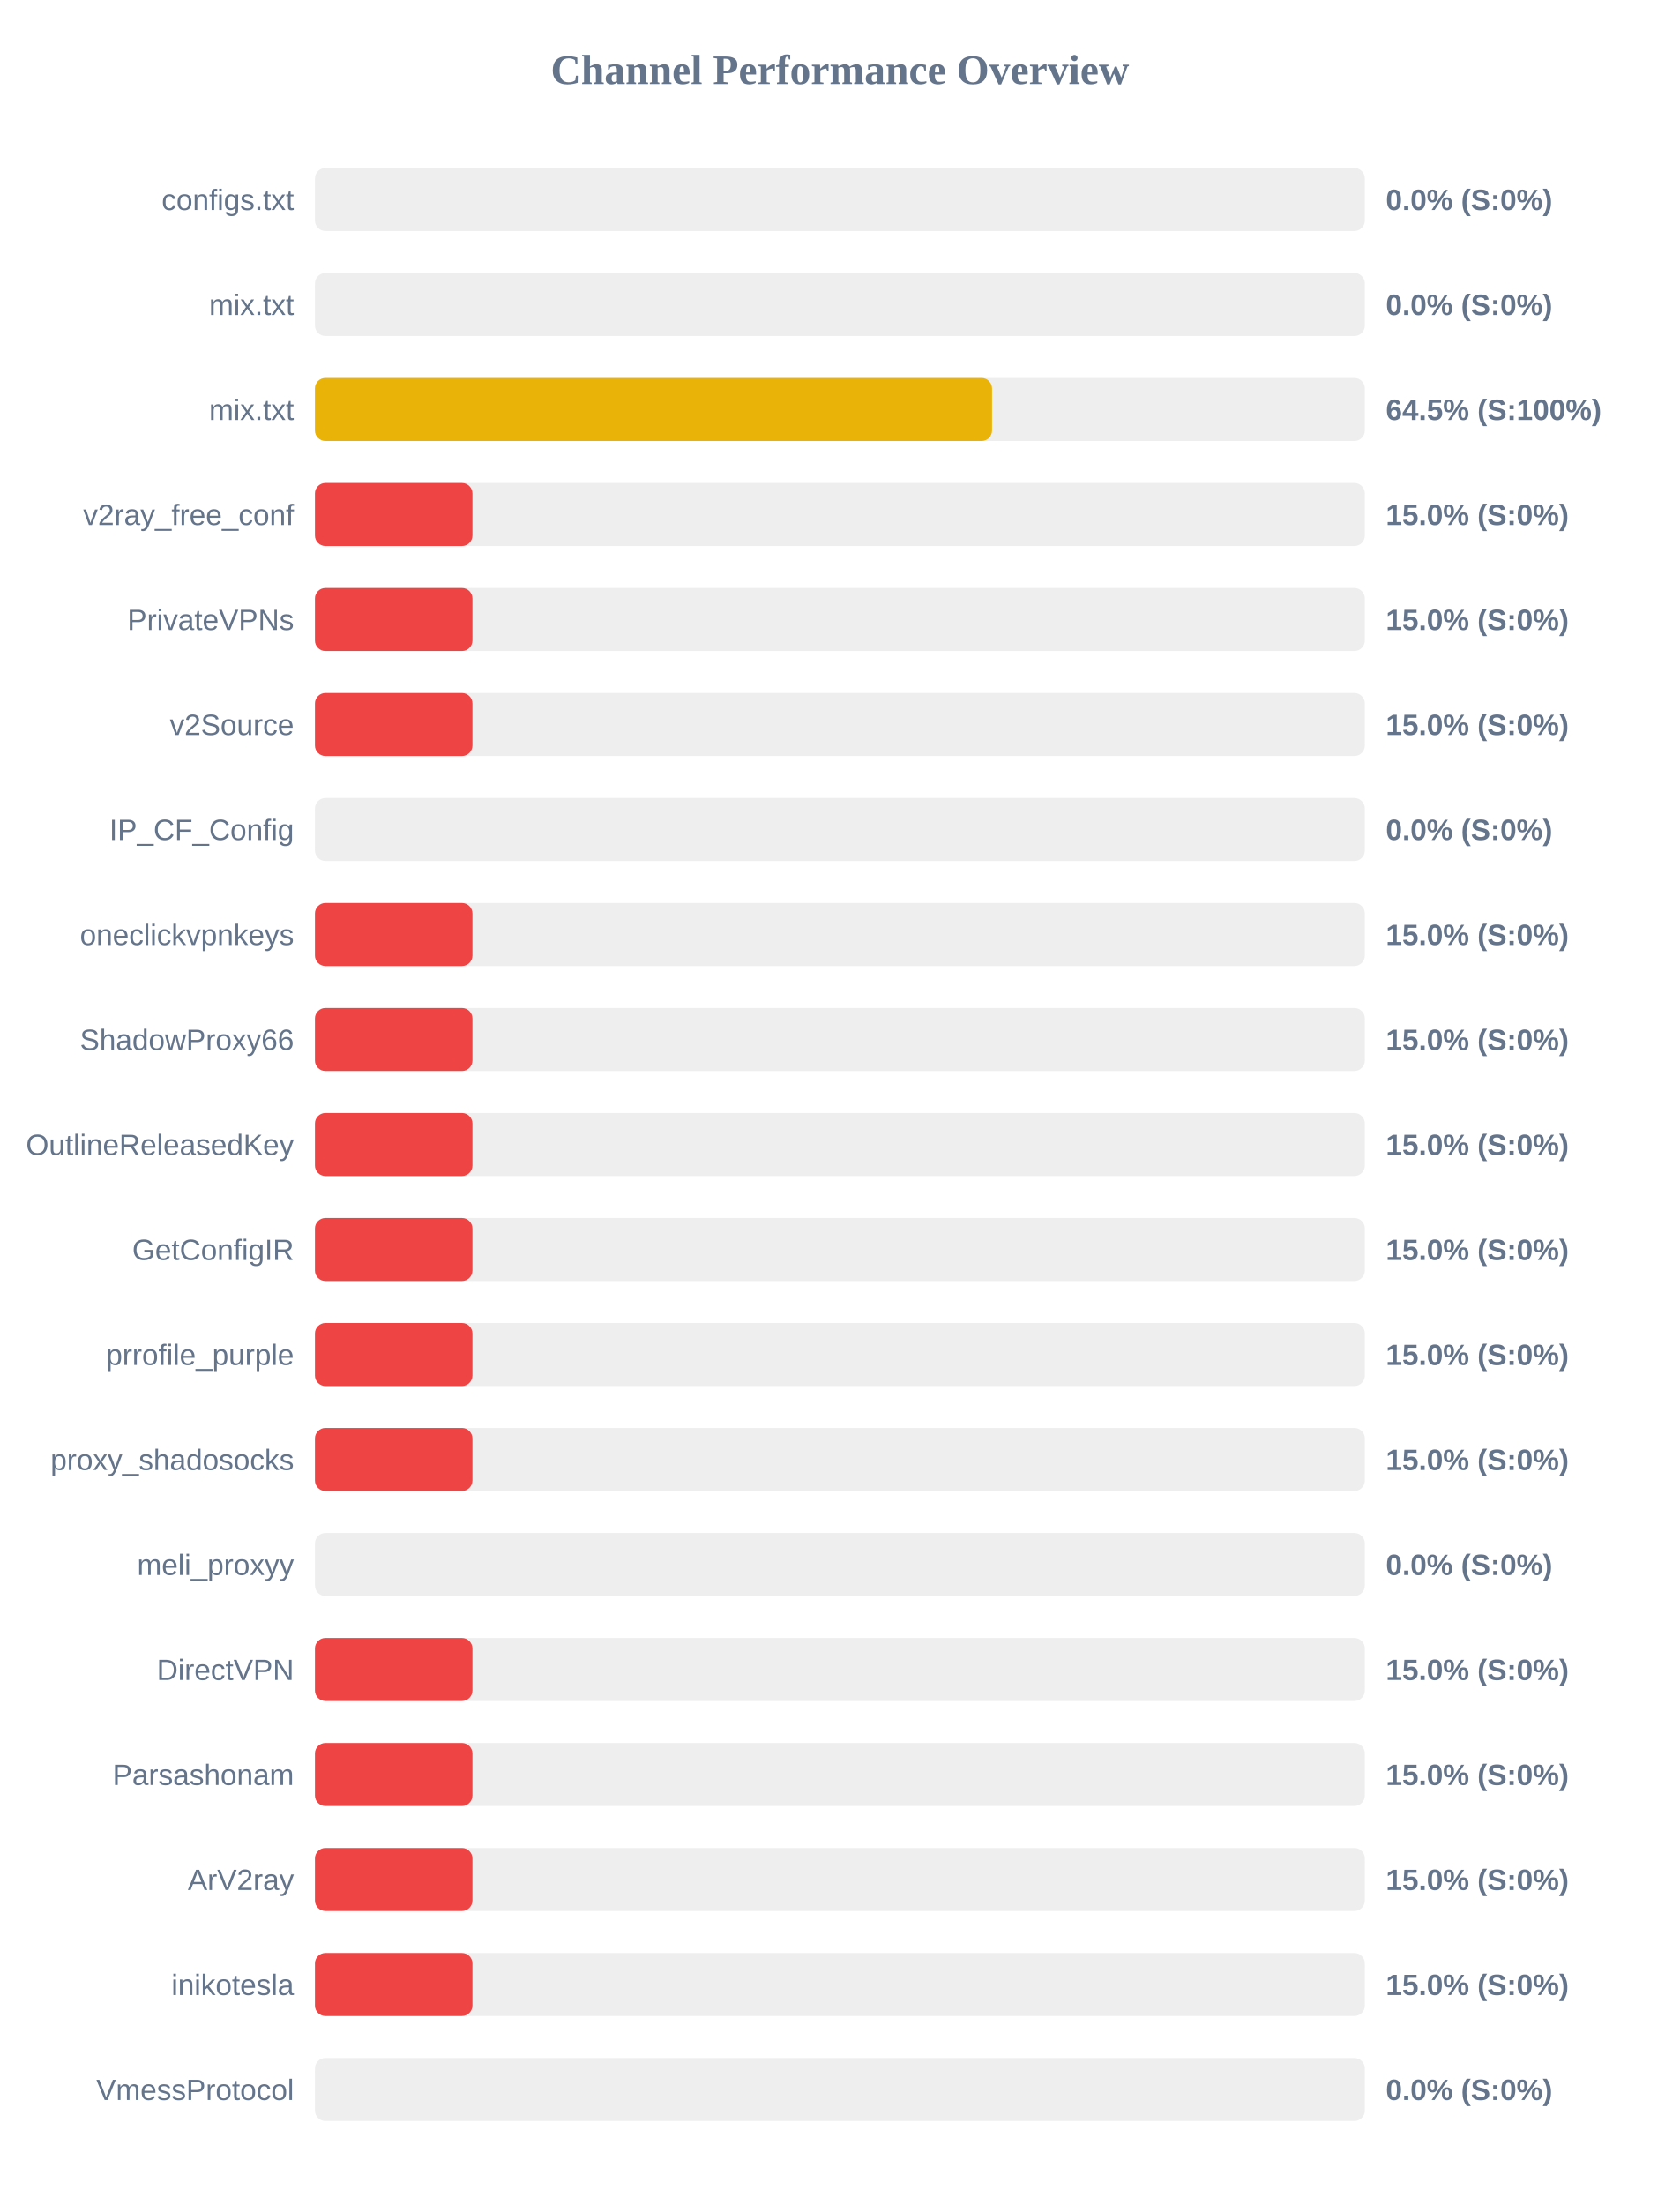
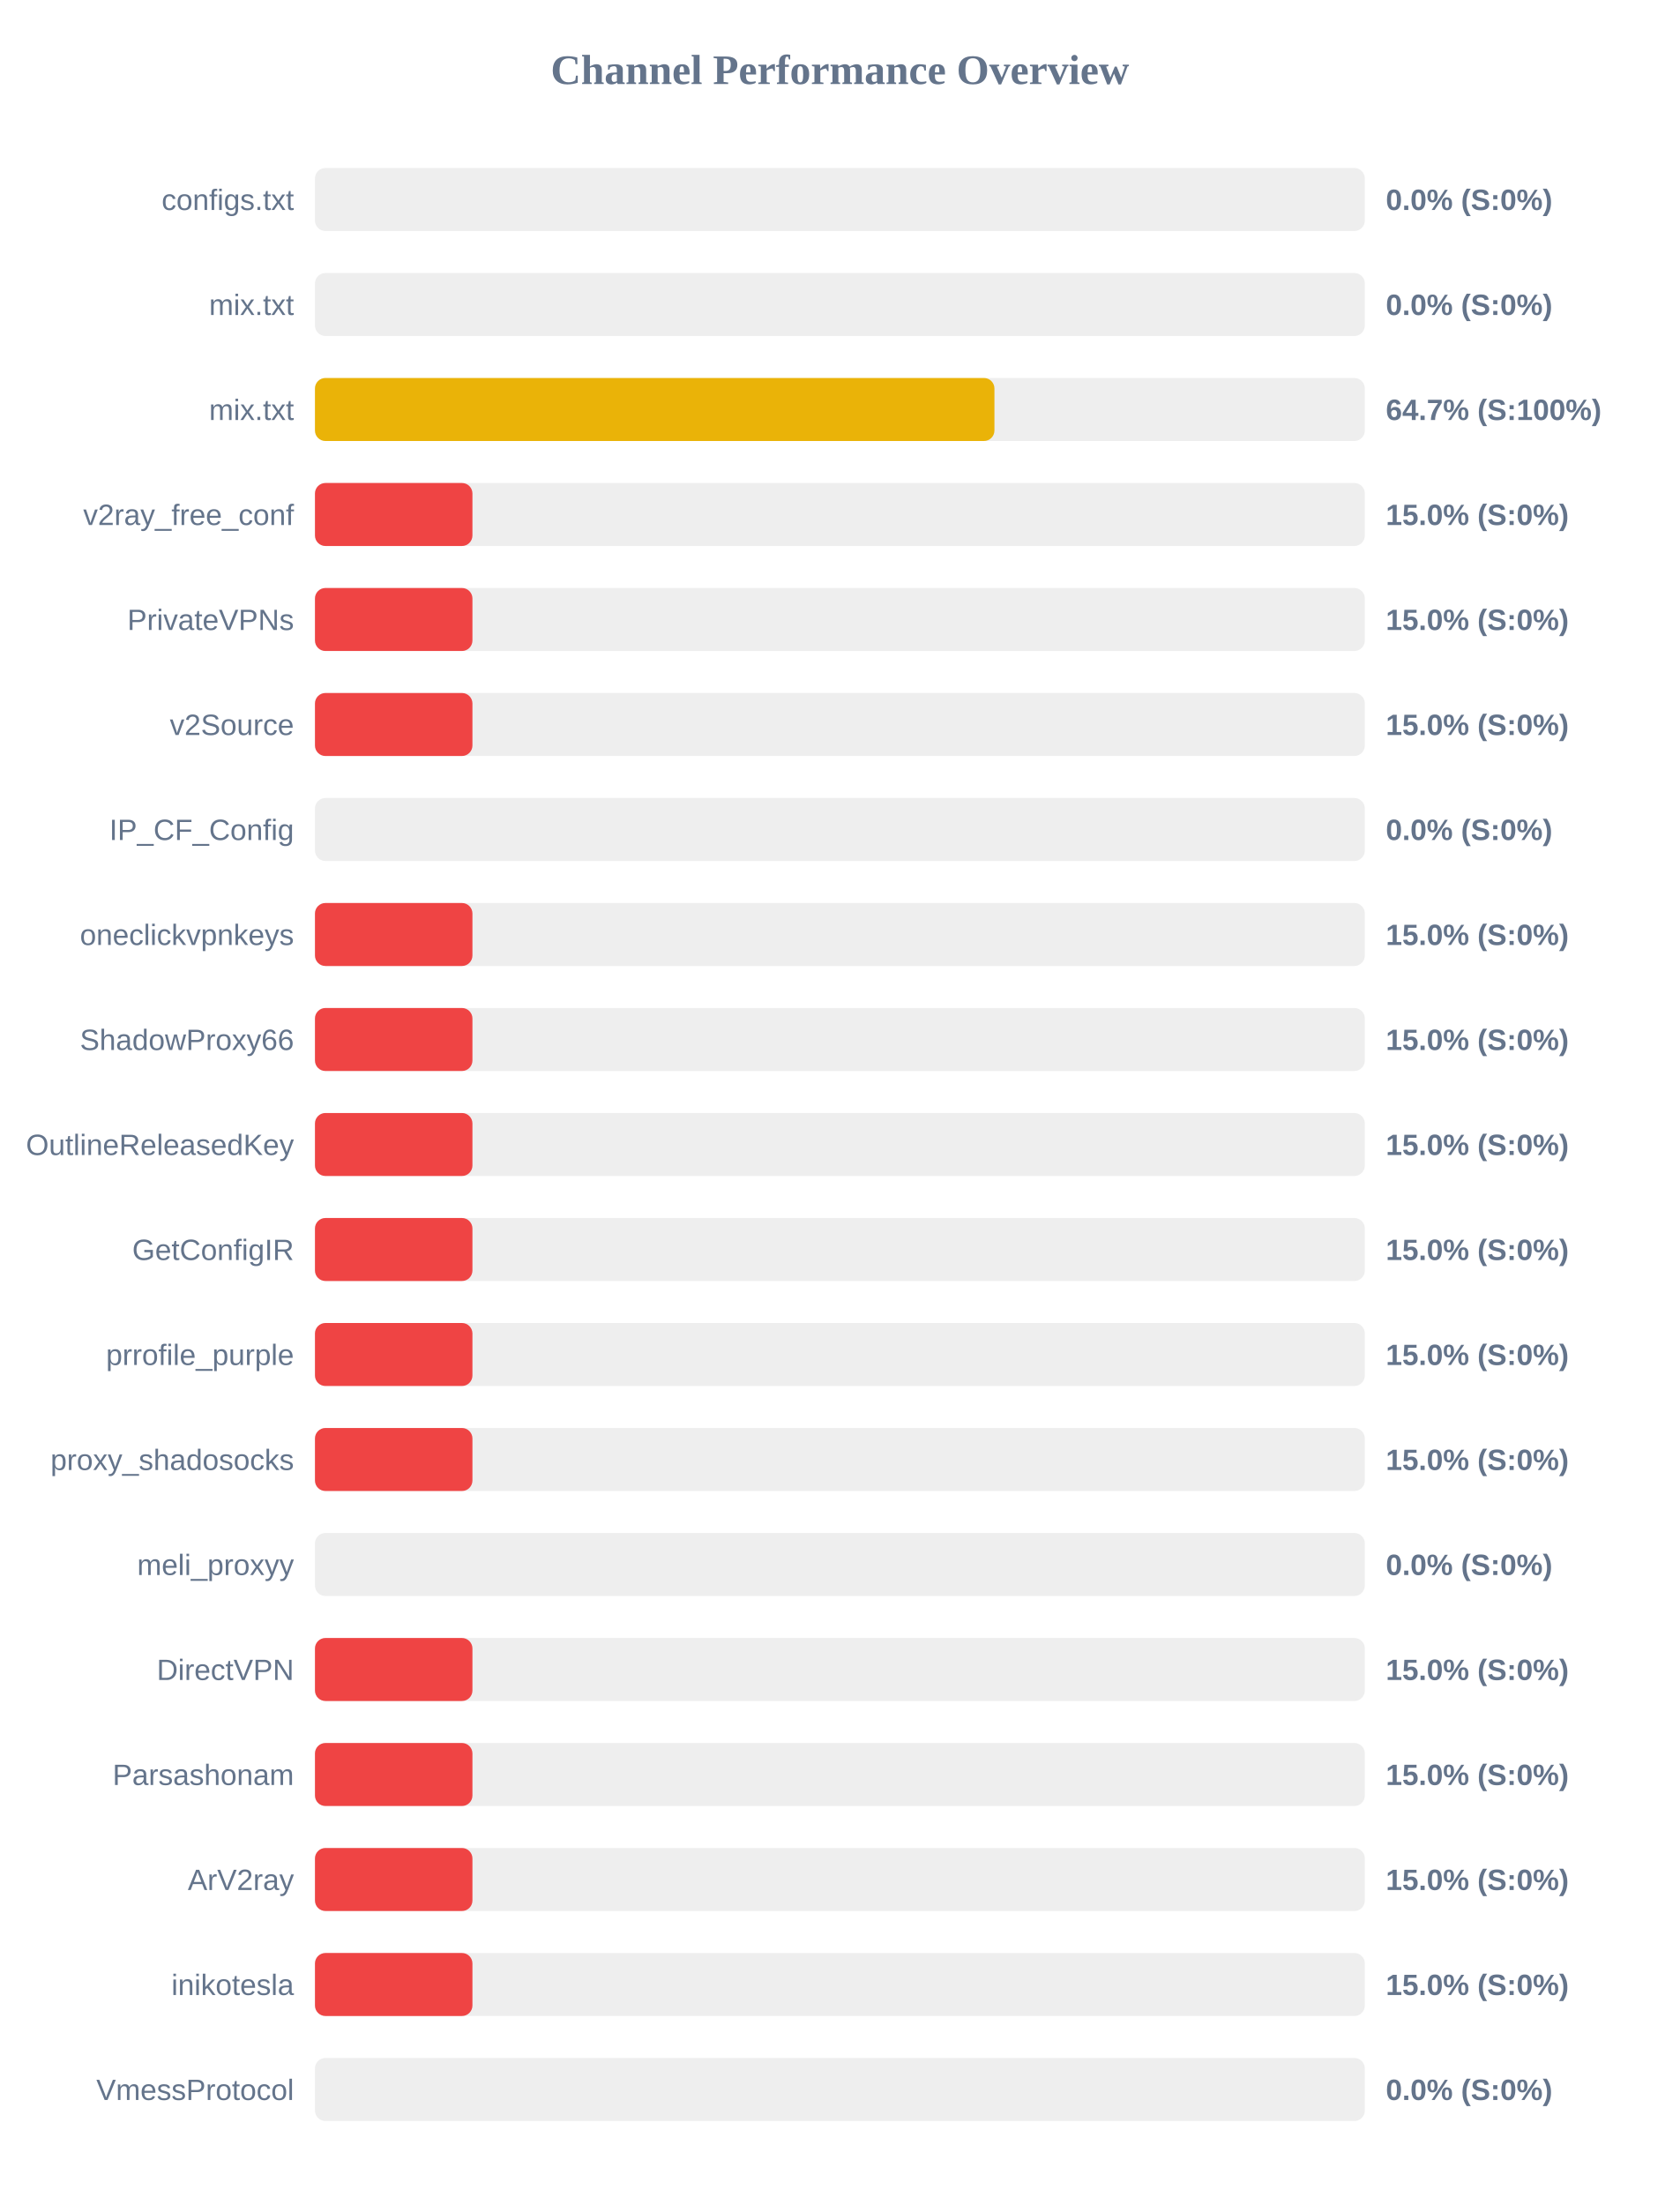
<svg xmlns="http://www.w3.org/2000/svg" width="800" height="1050" version="1.1">
  <style>
        .row { font: 14px Arial; fill: #64748b; }
        .score { font: bold 14px Arial; fill: #64748b; }
    </style>
  <text x="400" y="40" text-anchor="middle" font-size="20px" font-weight="bold" fill="#64748b">Channel Performance Overview</text>
  <rect x="150" y="80" width="500" height="30" fill="#eee" rx="5" />
  <rect x="150" y="80" width="0.0" height="30" fill="#ef4444" rx="5" />
  <text x="140" y="100" text-anchor="end" class="row">configs.txt</text>
  <text x="660" y="100" text-anchor="start" class="score">0.0% (S:0%)</text>
  <rect x="150" y="130" width="500" height="30" fill="#eee" rx="5" />
  <rect x="150" y="130" width="0.0" height="30" fill="#ef4444" rx="5" />
  <text x="140" y="150" text-anchor="end" class="row">mix.txt</text>
  <text x="660" y="150" text-anchor="start" class="score">0.0% (S:0%)</text>
  <rect x="150" y="180" width="500" height="30" fill="#eee" rx="5" />
-   <rect x="150" y="180" width="322.45" height="30" fill="#eab308" rx="5" />
+   <rect x="150" y="180" width="323.6" height="30" fill="#eab308" rx="5" />
  <text x="140" y="200" text-anchor="end" class="row">mix.txt</text>
-   <text x="660" y="200" text-anchor="start" class="score">64.5% (S:100%)</text>
+   <text x="660" y="200" text-anchor="start" class="score">64.7% (S:100%)</text>
  <rect x="150" y="230" width="500" height="30" fill="#eee" rx="5" />
  <rect x="150" y="230" width="75.0" height="30" fill="#ef4444" rx="5" />
  <text x="140" y="250" text-anchor="end" class="row">v2ray_free_conf</text>
  <text x="660" y="250" text-anchor="start" class="score">15.0% (S:0%)</text>
  <rect x="150" y="280" width="500" height="30" fill="#eee" rx="5" />
  <rect x="150" y="280" width="75.0" height="30" fill="#ef4444" rx="5" />
  <text x="140" y="300" text-anchor="end" class="row">PrivateVPNs</text>
  <text x="660" y="300" text-anchor="start" class="score">15.0% (S:0%)</text>
  <rect x="150" y="330" width="500" height="30" fill="#eee" rx="5" />
  <rect x="150" y="330" width="75.0" height="30" fill="#ef4444" rx="5" />
  <text x="140" y="350" text-anchor="end" class="row">v2Source</text>
  <text x="660" y="350" text-anchor="start" class="score">15.0% (S:0%)</text>
  <rect x="150" y="380" width="500" height="30" fill="#eee" rx="5" />
  <rect x="150" y="380" width="0.0" height="30" fill="#ef4444" rx="5" />
  <text x="140" y="400" text-anchor="end" class="row">IP_CF_Config</text>
  <text x="660" y="400" text-anchor="start" class="score">0.0% (S:0%)</text>
  <rect x="150" y="430" width="500" height="30" fill="#eee" rx="5" />
  <rect x="150" y="430" width="75.0" height="30" fill="#ef4444" rx="5" />
  <text x="140" y="450" text-anchor="end" class="row">oneclickvpnkeys</text>
  <text x="660" y="450" text-anchor="start" class="score">15.0% (S:0%)</text>
  <rect x="150" y="480" width="500" height="30" fill="#eee" rx="5" />
  <rect x="150" y="480" width="75.0" height="30" fill="#ef4444" rx="5" />
  <text x="140" y="500" text-anchor="end" class="row">ShadowProxy66</text>
  <text x="660" y="500" text-anchor="start" class="score">15.0% (S:0%)</text>
  <rect x="150" y="530" width="500" height="30" fill="#eee" rx="5" />
  <rect x="150" y="530" width="75.0" height="30" fill="#ef4444" rx="5" />
  <text x="140" y="550" text-anchor="end" class="row">OutlineReleasedKey</text>
  <text x="660" y="550" text-anchor="start" class="score">15.0% (S:0%)</text>
  <rect x="150" y="580" width="500" height="30" fill="#eee" rx="5" />
  <rect x="150" y="580" width="75.0" height="30" fill="#ef4444" rx="5" />
  <text x="140" y="600" text-anchor="end" class="row">GetConfigIR</text>
  <text x="660" y="600" text-anchor="start" class="score">15.0% (S:0%)</text>
  <rect x="150" y="630" width="500" height="30" fill="#eee" rx="5" />
  <rect x="150" y="630" width="75.0" height="30" fill="#ef4444" rx="5" />
  <text x="140" y="650" text-anchor="end" class="row">prrofile_purple</text>
  <text x="660" y="650" text-anchor="start" class="score">15.0% (S:0%)</text>
  <rect x="150" y="680" width="500" height="30" fill="#eee" rx="5" />
  <rect x="150" y="680" width="75.0" height="30" fill="#ef4444" rx="5" />
  <text x="140" y="700" text-anchor="end" class="row">proxy_shadosocks</text>
  <text x="660" y="700" text-anchor="start" class="score">15.0% (S:0%)</text>
  <rect x="150" y="730" width="500" height="30" fill="#eee" rx="5" />
  <rect x="150" y="730" width="0.0" height="30" fill="#ef4444" rx="5" />
  <text x="140" y="750" text-anchor="end" class="row">meli_proxyy</text>
  <text x="660" y="750" text-anchor="start" class="score">0.0% (S:0%)</text>
  <rect x="150" y="780" width="500" height="30" fill="#eee" rx="5" />
  <rect x="150" y="780" width="75.0" height="30" fill="#ef4444" rx="5" />
  <text x="140" y="800" text-anchor="end" class="row">DirectVPN</text>
  <text x="660" y="800" text-anchor="start" class="score">15.0% (S:0%)</text>
  <rect x="150" y="830" width="500" height="30" fill="#eee" rx="5" />
  <rect x="150" y="830" width="75.0" height="30" fill="#ef4444" rx="5" />
  <text x="140" y="850" text-anchor="end" class="row">Parsashonam</text>
  <text x="660" y="850" text-anchor="start" class="score">15.0% (S:0%)</text>
  <rect x="150" y="880" width="500" height="30" fill="#eee" rx="5" />
  <rect x="150" y="880" width="75.0" height="30" fill="#ef4444" rx="5" />
  <text x="140" y="900" text-anchor="end" class="row">ArV2ray</text>
  <text x="660" y="900" text-anchor="start" class="score">15.0% (S:0%)</text>
  <rect x="150" y="930" width="500" height="30" fill="#eee" rx="5" />
  <rect x="150" y="930" width="75.0" height="30" fill="#ef4444" rx="5" />
  <text x="140" y="950" text-anchor="end" class="row">inikotesla</text>
  <text x="660" y="950" text-anchor="start" class="score">15.0% (S:0%)</text>
  <rect x="150" y="980" width="500" height="30" fill="#eee" rx="5" />
  <rect x="150" y="980" width="0.0" height="30" fill="#ef4444" rx="5" />
  <text x="140" y="1000" text-anchor="end" class="row">VmessProtocol</text>
  <text x="660" y="1000" text-anchor="start" class="score">0.0% (S:0%)</text>
</svg>
